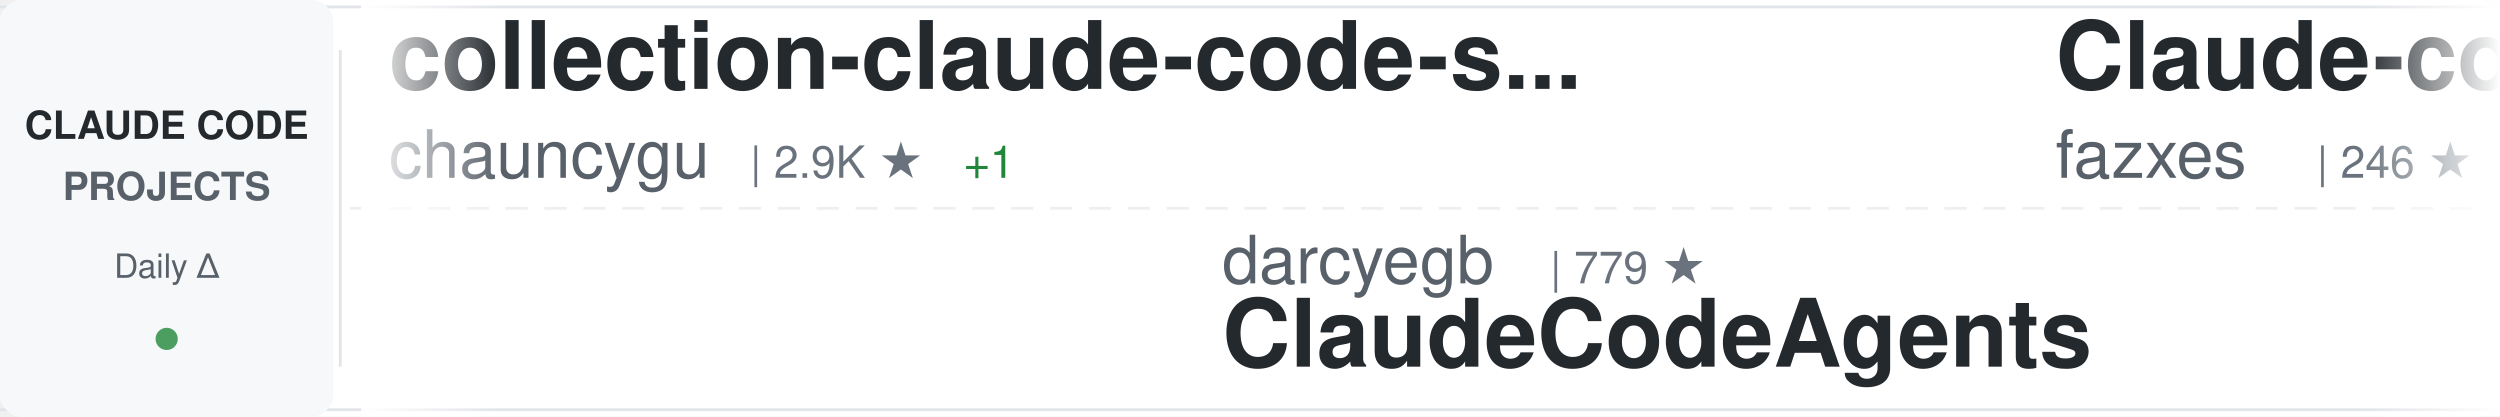
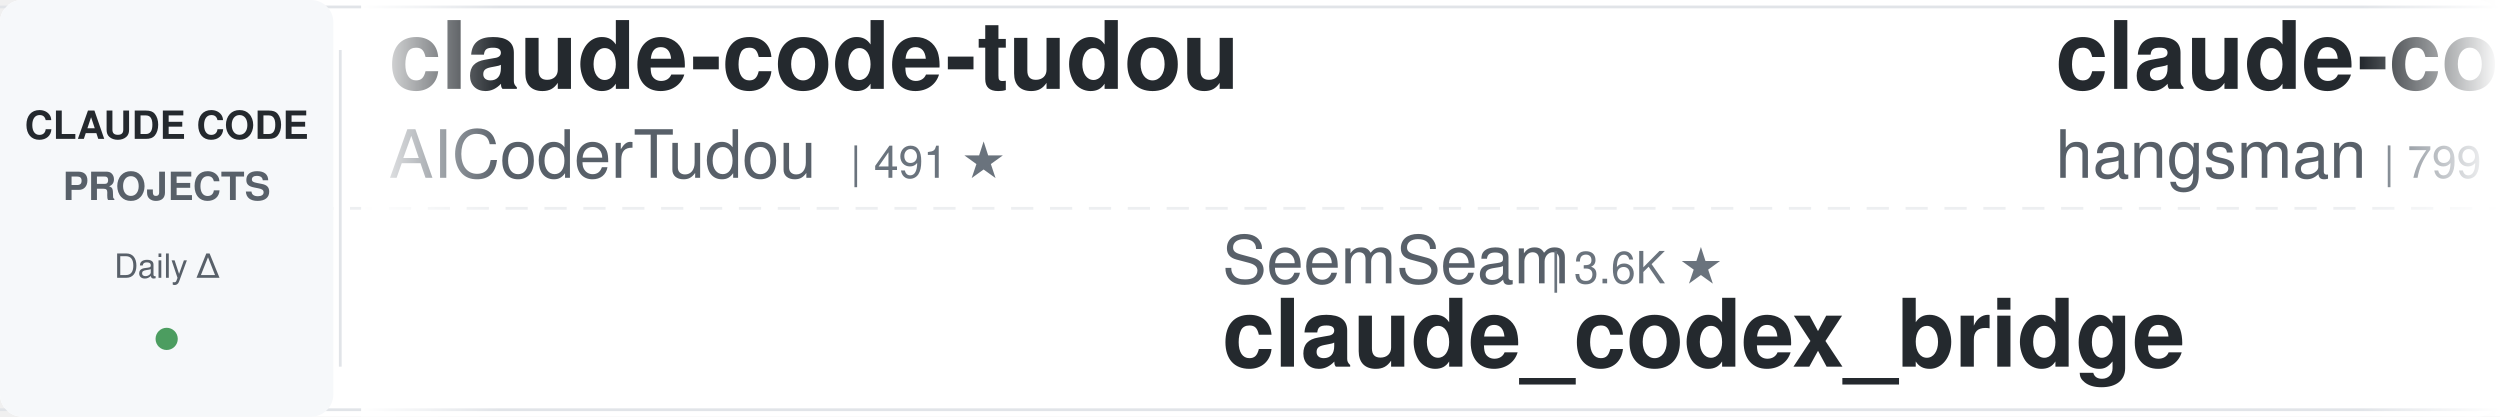
<svg xmlns="http://www.w3.org/2000/svg" width="900" height="150">
  <defs>
    <linearGradient id="awesomeLeftFade" x1="0%" y1="0%" x2="100%" y2="0%">
      <stop offset="0%" style="stop-color:#ffffff;stop-opacity:1" />
      <stop offset="100%" style="stop-color:#ffffff;stop-opacity:0" />
    </linearGradient>
    <linearGradient id="awesomeRightFade" x1="0%" y1="0%" x2="100%" y2="0%">
      <stop offset="0%" style="stop-color:#ffffff;stop-opacity:0" />
      <stop offset="100%" style="stop-color:#ffffff;stop-opacity:1" />
    </linearGradient>
  </defs>
  <rect width="900" height="150" fill="#ffffff" rx="8" />
  <rect x="0" y="2" width="900" height="1" fill="#e1e4e8" />
  <rect x="0" y="147" width="900" height="1" fill="#e1e4e8" />
  <line x1="0" y1="75" x2="900" y2="75" stroke="#e1e4e8" stroke-width="1" stroke-dasharray="8 6" opacity="0.6" />
  <rect x="0" y="0" width="120" height="150" fill="#f6f8fa" rx="8" />
  <text x="60" y="50" font-family="-apple-system, BlinkMacSystemFont, 'Segoe UI', Helvetica, Arial, sans-serif" font-size="14" font-weight="600" fill="#24292e" text-anchor="middle">CLAUDE CODE</text>
  <text x="60" y="72" font-family="-apple-system, BlinkMacSystemFont, 'Segoe UI', Helvetica, Arial, sans-serif" font-size="14" font-weight="600" fill="#586069" text-anchor="middle">PROJECTS</text>
  <text x="60" y="100" font-family="-apple-system, BlinkMacSystemFont, 'Segoe UI', Helvetica, Arial, sans-serif" font-size="12" font-weight="500" fill="#586069" text-anchor="middle">Daily Δ</text>
  <circle cx="60" cy="122" r="4" fill="#22863a" opacity="0.8" />
  <rect x="122" y="18" width="1" height="114" fill="#e1e4e8" />
  <clipPath id="awesomeTickerClip">
    <rect x="130" y="0" width="770" height="150" />
  </clipPath>
  <g clip-path="url(#awesomeTickerClip)">
    <g id="awesomeTickerItems">
      <animateTransform attributeName="transform" attributeType="XML" type="translate" from="0 0" to="-3000 0" dur="54s" repeatCount="indefinite" />
      <g transform="translate(0, 0)">
-         <text x="140" y="32" font-family="-apple-system, BlinkMacSystemFont, 'Segoe UI', Helvetica, Arial, sans-serif" font-size="34" font-weight="600" fill="#24292e">collection-claude-code-s...</text>
-         <text x="140" y="64" font-family="-apple-system, BlinkMacSystemFont, 'Segoe UI', Helvetica, Arial, sans-serif" font-size="24" font-weight="400" fill="#586069">chauncygu</text>
-         <text x="270" y="64" font-family="-apple-system, BlinkMacSystemFont, 'Segoe UI', Helvetica, Arial, sans-serif" font-size="16" font-weight="500" fill="#6a737d">| 2.9K ★</text>
-         <text x="347" y="64" font-family="-apple-system, BlinkMacSystemFont, 'Segoe UI', Helvetica, Arial, sans-serif" font-size="16" font-weight="500" fill="#22863a"> +1</text>
+         <text x="140" y="32" font-family="-apple-system, BlinkMacSystemFont, 'Segoe UI', Helvetica, Arial, sans-serif" font-size="34" font-weight="600" fill="#24292e">claude-code-tudou</text>
+         <text x="140" y="64" font-family="-apple-system, BlinkMacSystemFont, 'Segoe UI', Helvetica, Arial, sans-serif" font-size="24" font-weight="400" fill="#586069">AICoderTudou</text>
+         <text x="306" y="64" font-family="-apple-system, BlinkMacSystemFont, 'Segoe UI', Helvetica, Arial, sans-serif" font-size="16" font-weight="500" fill="#6a737d">| 491 ★</text>
      </g>
      <g transform="translate(300, 0)">
-         <text x="140" y="102" font-family="-apple-system, BlinkMacSystemFont, 'Segoe UI', Helvetica, Arial, sans-serif" font-size="24" font-weight="400" fill="#586069">darcyegb</text>
-         <text x="258" y="102" font-family="-apple-system, BlinkMacSystemFont, 'Segoe UI', Helvetica, Arial, sans-serif" font-size="16" font-weight="500" fill="#6a737d">| 779 ★</text>
-         <text x="140" y="132" font-family="-apple-system, BlinkMacSystemFont, 'Segoe UI', Helvetica, Arial, sans-serif" font-size="34" font-weight="600" fill="#24292e">ClaudeCodeAgents</text>
+         <text x="140" y="102" font-family="-apple-system, BlinkMacSystemFont, 'Segoe UI', Helvetica, Arial, sans-serif" font-size="24" font-weight="400" fill="#586069">SeemSeam</text>
+         <text x="258" y="102" font-family="-apple-system, BlinkMacSystemFont, 'Segoe UI', Helvetica, Arial, sans-serif" font-size="16" font-weight="500" fill="#6a737d">| 3.6K ★</text>
+         <text x="140" y="132" font-family="-apple-system, BlinkMacSystemFont, 'Segoe UI', Helvetica, Arial, sans-serif" font-size="34" font-weight="600" fill="#24292e">claude_codex_bridge</text>
      </g>
      <g transform="translate(600, 0)">
+         <text x="140" y="32" font-family="-apple-system, BlinkMacSystemFont, 'Segoe UI', Helvetica, Arial, sans-serif" font-size="34" font-weight="600" fill="#24292e">claude-code-source</text>
+         <text x="140" y="64" font-family="-apple-system, BlinkMacSystemFont, 'Segoe UI', Helvetica, Arial, sans-serif" font-size="24" font-weight="400" fill="#586069">hangsman</text>
+         <text x="258" y="64" font-family="-apple-system, BlinkMacSystemFont, 'Segoe UI', Helvetica, Arial, sans-serif" font-size="16" font-weight="500" fill="#6a737d">| 799 ★</text>
+       </g>
+       <g transform="translate(900, 0)">
+         <text x="140" y="102" font-family="-apple-system, BlinkMacSystemFont, 'Segoe UI', Helvetica, Arial, sans-serif" font-size="24" font-weight="400" fill="#586069">diet103</text>
+         <text x="246" y="102" font-family="-apple-system, BlinkMacSystemFont, 'Segoe UI', Helvetica, Arial, sans-serif" font-size="16" font-weight="500" fill="#6a737d">| 10.0K ★</text>
+         <text x="332" y="102" font-family="-apple-system, BlinkMacSystemFont, 'Segoe UI', Helvetica, Arial, sans-serif" font-size="16" font-weight="500" fill="#22863a"> +2</text>
+         <text x="140" y="132" font-family="-apple-system, BlinkMacSystemFont, 'Segoe UI', Helvetica, Arial, sans-serif" font-size="34" font-weight="600" fill="#24292e">claude-code-infrastructu...</text>
+       </g>
+       <g transform="translate(1200, 0)">
+         <text x="140" y="32" font-family="-apple-system, BlinkMacSystemFont, 'Segoe UI', Helvetica, Arial, sans-serif" font-size="34" font-weight="600" fill="#24292e">Open-ClaudeCode</text>
+         <text x="140" y="64" font-family="-apple-system, BlinkMacSystemFont, 'Segoe UI', Helvetica, Arial, sans-serif" font-size="24" font-weight="400" fill="#586069">LING71671</text>
+         <text x="270" y="64" font-family="-apple-system, BlinkMacSystemFont, 'Segoe UI', Helvetica, Arial, sans-serif" font-size="16" font-weight="500" fill="#6a737d">| 976 ★</text>
+       </g>
+       <g transform="translate(1500, 0)">
+         <text x="140" y="102" font-family="-apple-system, BlinkMacSystemFont, 'Segoe UI', Helvetica, Arial, sans-serif" font-size="24" font-weight="400" fill="#586069">oboard</text>
+         <text x="234" y="102" font-family="-apple-system, BlinkMacSystemFont, 'Segoe UI', Helvetica, Arial, sans-serif" font-size="16" font-weight="500" fill="#6a737d">| 3.3K ★</text>
+         <text x="140" y="132" font-family="-apple-system, BlinkMacSystemFont, 'Segoe UI', Helvetica, Arial, sans-serif" font-size="34" font-weight="600" fill="#24292e">claude-code-rev</text>
+       </g>
+       <g transform="translate(1800, 0)">
        <text x="140" y="32" font-family="-apple-system, BlinkMacSystemFont, 'Segoe UI', Helvetica, Arial, sans-serif" font-size="34" font-weight="600" fill="#24292e">Claude-code</text>
        <text x="140" y="64" font-family="-apple-system, BlinkMacSystemFont, 'Segoe UI', Helvetica, Arial, sans-serif" font-size="24" font-weight="400" fill="#586069">fazxes</text>
        <text x="234" y="64" font-family="-apple-system, BlinkMacSystemFont, 'Segoe UI', Helvetica, Arial, sans-serif" font-size="16" font-weight="500" fill="#6a737d">| 246 ★</text>
      </g>
-       <g transform="translate(900, 0)">
-         <text x="140" y="102" font-family="-apple-system, BlinkMacSystemFont, 'Segoe UI', Helvetica, Arial, sans-serif" font-size="24" font-weight="400" fill="#586069">https-deeplearning-ai</text>
-         <text x="414" y="102" font-family="-apple-system, BlinkMacSystemFont, 'Segoe UI', Helvetica, Arial, sans-serif" font-size="16" font-weight="500" fill="#6a737d">| 559 ★</text>
-         <text x="140" y="132" font-family="-apple-system, BlinkMacSystemFont, 'Segoe UI', Helvetica, Arial, sans-serif" font-size="34" font-weight="600" fill="#24292e">sc-claude-code-files</text>
-       </g>
-       <g transform="translate(1200, 0)">
-         <text x="140" y="32" font-family="-apple-system, BlinkMacSystemFont, 'Segoe UI', Helvetica, Arial, sans-serif" font-size="34" font-weight="600" fill="#24292e">everything-claude-code-z...</text>
-         <text x="140" y="64" font-family="-apple-system, BlinkMacSystemFont, 'Segoe UI', Helvetica, Arial, sans-serif" font-size="24" font-weight="400" fill="#586069">xu-xiang</text>
-         <text x="258" y="64" font-family="-apple-system, BlinkMacSystemFont, 'Segoe UI', Helvetica, Arial, sans-serif" font-size="16" font-weight="500" fill="#6a737d">| 2.0K ★</text>
-         <text x="335" y="64" font-family="-apple-system, BlinkMacSystemFont, 'Segoe UI', Helvetica, Arial, sans-serif" font-size="16" font-weight="500" fill="#22863a"> +1</text>
-       </g>
-       <g transform="translate(1500, 0)">
-         <text x="140" y="102" font-family="-apple-system, BlinkMacSystemFont, 'Segoe UI', Helvetica, Arial, sans-serif" font-size="24" font-weight="400" fill="#586069">huangjia2019</text>
-         <text x="306" y="102" font-family="-apple-system, BlinkMacSystemFont, 'Segoe UI', Helvetica, Arial, sans-serif" font-size="16" font-weight="500" fill="#6a737d">| 1.1K ★</text>
-         <text x="140" y="132" font-family="-apple-system, BlinkMacSystemFont, 'Segoe UI', Helvetica, Arial, sans-serif" font-size="34" font-weight="600" fill="#24292e">claude-code-engineering</text>
-       </g>
-       <g transform="translate(1800, 0)">
-         <text x="140" y="32" font-family="-apple-system, BlinkMacSystemFont, 'Segoe UI', Helvetica, Arial, sans-serif" font-size="34" font-weight="600" fill="#24292e">claude-code-settings</text>
-         <text x="140" y="64" font-family="-apple-system, BlinkMacSystemFont, 'Segoe UI', Helvetica, Arial, sans-serif" font-size="24" font-weight="400" fill="#586069">feiskyer</text>
-         <text x="258" y="64" font-family="-apple-system, BlinkMacSystemFont, 'Segoe UI', Helvetica, Arial, sans-serif" font-size="16" font-weight="500" fill="#6a737d">| 1.7K ★</text>
-       </g>
      <g transform="translate(2100, 0)">
-         <text x="140" y="102" font-family="-apple-system, BlinkMacSystemFont, 'Segoe UI', Helvetica, Arial, sans-serif" font-size="24" font-weight="400" fill="#586069">zebbern</text>
-         <text x="246" y="102" font-family="-apple-system, BlinkMacSystemFont, 'Segoe UI', Helvetica, Arial, sans-serif" font-size="16" font-weight="500" fill="#6a737d">| 4.7K ★</text>
-         <text x="323" y="102" font-family="-apple-system, BlinkMacSystemFont, 'Segoe UI', Helvetica, Arial, sans-serif" font-size="16" font-weight="500" fill="#22863a"> +2</text>
-         <text x="140" y="132" font-family="-apple-system, BlinkMacSystemFont, 'Segoe UI', Helvetica, Arial, sans-serif" font-size="34" font-weight="600" fill="#24292e">claude-code-guide</text>
+         <text x="140" y="102" font-family="-apple-system, BlinkMacSystemFont, 'Segoe UI', Helvetica, Arial, sans-serif" font-size="24" font-weight="400" fill="#586069">lintsinghua</text>
+         <text x="294" y="102" font-family="-apple-system, BlinkMacSystemFont, 'Segoe UI', Helvetica, Arial, sans-serif" font-size="16" font-weight="500" fill="#6a737d">| 4.3K ★</text>
+         <text x="140" y="132" font-family="-apple-system, BlinkMacSystemFont, 'Segoe UI', Helvetica, Arial, sans-serif" font-size="34" font-weight="600" fill="#24292e">claude-code-book</text>
      </g>
      <g transform="translate(2400, 0)">
-         <text x="140" y="32" font-family="-apple-system, BlinkMacSystemFont, 'Segoe UI', Helvetica, Arial, sans-serif" font-size="34" font-weight="600" fill="#24292e">claude-code-base-action</text>
-         <text x="140" y="64" font-family="-apple-system, BlinkMacSystemFont, 'Segoe UI', Helvetica, Arial, sans-serif" font-size="24" font-weight="400" fill="#586069">anthropics</text>
-         <text x="282" y="64" font-family="-apple-system, BlinkMacSystemFont, 'Segoe UI', Helvetica, Arial, sans-serif" font-size="16" font-weight="500" fill="#6a737d">| 1.0K ★</text>
+         <text x="140" y="32" font-family="-apple-system, BlinkMacSystemFont, 'Segoe UI', Helvetica, Arial, sans-serif" font-size="34" font-weight="600" fill="#24292e">ClaudeCode-Portable</text>
+         <text x="140" y="64" font-family="-apple-system, BlinkMacSystemFont, 'Segoe UI', Helvetica, Arial, sans-serif" font-size="24" font-weight="400" fill="#586069">techjarves</text>
+         <text x="282" y="64" font-family="-apple-system, BlinkMacSystemFont, 'Segoe UI', Helvetica, Arial, sans-serif" font-size="16" font-weight="500" fill="#6a737d">| 1.6K ★</text>
+         <text x="359" y="64" font-family="-apple-system, BlinkMacSystemFont, 'Segoe UI', Helvetica, Arial, sans-serif" font-size="16" font-weight="500" fill="#22863a"> +2</text>
      </g>
      <g transform="translate(2700, 0)">
-         <text x="140" y="102" font-family="-apple-system, BlinkMacSystemFont, 'Segoe UI', Helvetica, Arial, sans-serif" font-size="24" font-weight="400" fill="#586069">disler</text>
-         <text x="234" y="102" font-family="-apple-system, BlinkMacSystemFont, 'Segoe UI', Helvetica, Arial, sans-serif" font-size="16" font-weight="500" fill="#6a737d">| 4.0K ★</text>
-         <text x="311" y="102" font-family="-apple-system, BlinkMacSystemFont, 'Segoe UI', Helvetica, Arial, sans-serif" font-size="16" font-weight="500" fill="#22863a"> +1</text>
-         <text x="140" y="132" font-family="-apple-system, BlinkMacSystemFont, 'Segoe UI', Helvetica, Arial, sans-serif" font-size="34" font-weight="600" fill="#24292e">claude-code-hooks-master...</text>
+         <text x="140" y="102" font-family="-apple-system, BlinkMacSystemFont, 'Segoe UI', Helvetica, Arial, sans-serif" font-size="24" font-weight="400" fill="#586069">overwirehq</text>
+         <text x="282" y="102" font-family="-apple-system, BlinkMacSystemFont, 'Segoe UI', Helvetica, Arial, sans-serif" font-size="16" font-weight="500" fill="#6a737d">| 2.8K ★</text>
+         <text x="359" y="102" font-family="-apple-system, BlinkMacSystemFont, 'Segoe UI', Helvetica, Arial, sans-serif" font-size="16" font-weight="500" fill="#cb2431"> -1</text>
+         <text x="140" y="132" font-family="-apple-system, BlinkMacSystemFont, 'Segoe UI', Helvetica, Arial, sans-serif" font-size="34" font-weight="600" fill="#24292e">claude-code-telegram</text>
      </g>
      <g transform="translate(3000, 0)">
-         <text x="140" y="32" font-family="-apple-system, BlinkMacSystemFont, 'Segoe UI', Helvetica, Arial, sans-serif" font-size="34" font-weight="600" fill="#24292e">collection-claude-code-s...</text>
-         <text x="140" y="64" font-family="-apple-system, BlinkMacSystemFont, 'Segoe UI', Helvetica, Arial, sans-serif" font-size="24" font-weight="400" fill="#586069">chauncygu</text>
-         <text x="270" y="64" font-family="-apple-system, BlinkMacSystemFont, 'Segoe UI', Helvetica, Arial, sans-serif" font-size="16" font-weight="500" fill="#6a737d">| 2.9K ★</text>
-         <text x="347" y="64" font-family="-apple-system, BlinkMacSystemFont, 'Segoe UI', Helvetica, Arial, sans-serif" font-size="16" font-weight="500" fill="#22863a"> +1</text>
+         <text x="140" y="32" font-family="-apple-system, BlinkMacSystemFont, 'Segoe UI', Helvetica, Arial, sans-serif" font-size="34" font-weight="600" fill="#24292e">claude-code-tudou</text>
+         <text x="140" y="64" font-family="-apple-system, BlinkMacSystemFont, 'Segoe UI', Helvetica, Arial, sans-serif" font-size="24" font-weight="400" fill="#586069">AICoderTudou</text>
+         <text x="306" y="64" font-family="-apple-system, BlinkMacSystemFont, 'Segoe UI', Helvetica, Arial, sans-serif" font-size="16" font-weight="500" fill="#6a737d">| 491 ★</text>
      </g>
      <g transform="translate(3300, 0)">
-         <text x="140" y="102" font-family="-apple-system, BlinkMacSystemFont, 'Segoe UI', Helvetica, Arial, sans-serif" font-size="24" font-weight="400" fill="#586069">darcyegb</text>
-         <text x="258" y="102" font-family="-apple-system, BlinkMacSystemFont, 'Segoe UI', Helvetica, Arial, sans-serif" font-size="16" font-weight="500" fill="#6a737d">| 779 ★</text>
-         <text x="140" y="132" font-family="-apple-system, BlinkMacSystemFont, 'Segoe UI', Helvetica, Arial, sans-serif" font-size="34" font-weight="600" fill="#24292e">ClaudeCodeAgents</text>
+         <text x="140" y="102" font-family="-apple-system, BlinkMacSystemFont, 'Segoe UI', Helvetica, Arial, sans-serif" font-size="24" font-weight="400" fill="#586069">SeemSeam</text>
+         <text x="258" y="102" font-family="-apple-system, BlinkMacSystemFont, 'Segoe UI', Helvetica, Arial, sans-serif" font-size="16" font-weight="500" fill="#6a737d">| 3.6K ★</text>
+         <text x="140" y="132" font-family="-apple-system, BlinkMacSystemFont, 'Segoe UI', Helvetica, Arial, sans-serif" font-size="34" font-weight="600" fill="#24292e">claude_codex_bridge</text>
      </g>
      <g transform="translate(3600, 0)">
-         <text x="140" y="32" font-family="-apple-system, BlinkMacSystemFont, 'Segoe UI', Helvetica, Arial, sans-serif" font-size="34" font-weight="600" fill="#24292e">Claude-code</text>
-         <text x="140" y="64" font-family="-apple-system, BlinkMacSystemFont, 'Segoe UI', Helvetica, Arial, sans-serif" font-size="24" font-weight="400" fill="#586069">fazxes</text>
-         <text x="234" y="64" font-family="-apple-system, BlinkMacSystemFont, 'Segoe UI', Helvetica, Arial, sans-serif" font-size="16" font-weight="500" fill="#6a737d">| 246 ★</text>
+         <text x="140" y="32" font-family="-apple-system, BlinkMacSystemFont, 'Segoe UI', Helvetica, Arial, sans-serif" font-size="34" font-weight="600" fill="#24292e">claude-code-source</text>
+         <text x="140" y="64" font-family="-apple-system, BlinkMacSystemFont, 'Segoe UI', Helvetica, Arial, sans-serif" font-size="24" font-weight="400" fill="#586069">hangsman</text>
+         <text x="258" y="64" font-family="-apple-system, BlinkMacSystemFont, 'Segoe UI', Helvetica, Arial, sans-serif" font-size="16" font-weight="500" fill="#6a737d">| 799 ★</text>
      </g>
      <g transform="translate(3900, 0)">
-         <text x="140" y="102" font-family="-apple-system, BlinkMacSystemFont, 'Segoe UI', Helvetica, Arial, sans-serif" font-size="24" font-weight="400" fill="#586069">https-deeplearning-ai</text>
-         <text x="414" y="102" font-family="-apple-system, BlinkMacSystemFont, 'Segoe UI', Helvetica, Arial, sans-serif" font-size="16" font-weight="500" fill="#6a737d">| 559 ★</text>
-         <text x="140" y="132" font-family="-apple-system, BlinkMacSystemFont, 'Segoe UI', Helvetica, Arial, sans-serif" font-size="34" font-weight="600" fill="#24292e">sc-claude-code-files</text>
+         <text x="140" y="102" font-family="-apple-system, BlinkMacSystemFont, 'Segoe UI', Helvetica, Arial, sans-serif" font-size="24" font-weight="400" fill="#586069">diet103</text>
+         <text x="246" y="102" font-family="-apple-system, BlinkMacSystemFont, 'Segoe UI', Helvetica, Arial, sans-serif" font-size="16" font-weight="500" fill="#6a737d">| 10.0K ★</text>
+         <text x="332" y="102" font-family="-apple-system, BlinkMacSystemFont, 'Segoe UI', Helvetica, Arial, sans-serif" font-size="16" font-weight="500" fill="#22863a"> +2</text>
+         <text x="140" y="132" font-family="-apple-system, BlinkMacSystemFont, 'Segoe UI', Helvetica, Arial, sans-serif" font-size="34" font-weight="600" fill="#24292e">claude-code-infrastructu...</text>
      </g>
    </g>
  </g>
  <rect x="130" y="0" width="50" height="150" fill="url(#awesomeLeftFade)" />
  <rect x="850" y="0" width="50" height="150" fill="url(#awesomeRightFade)" />
</svg>
